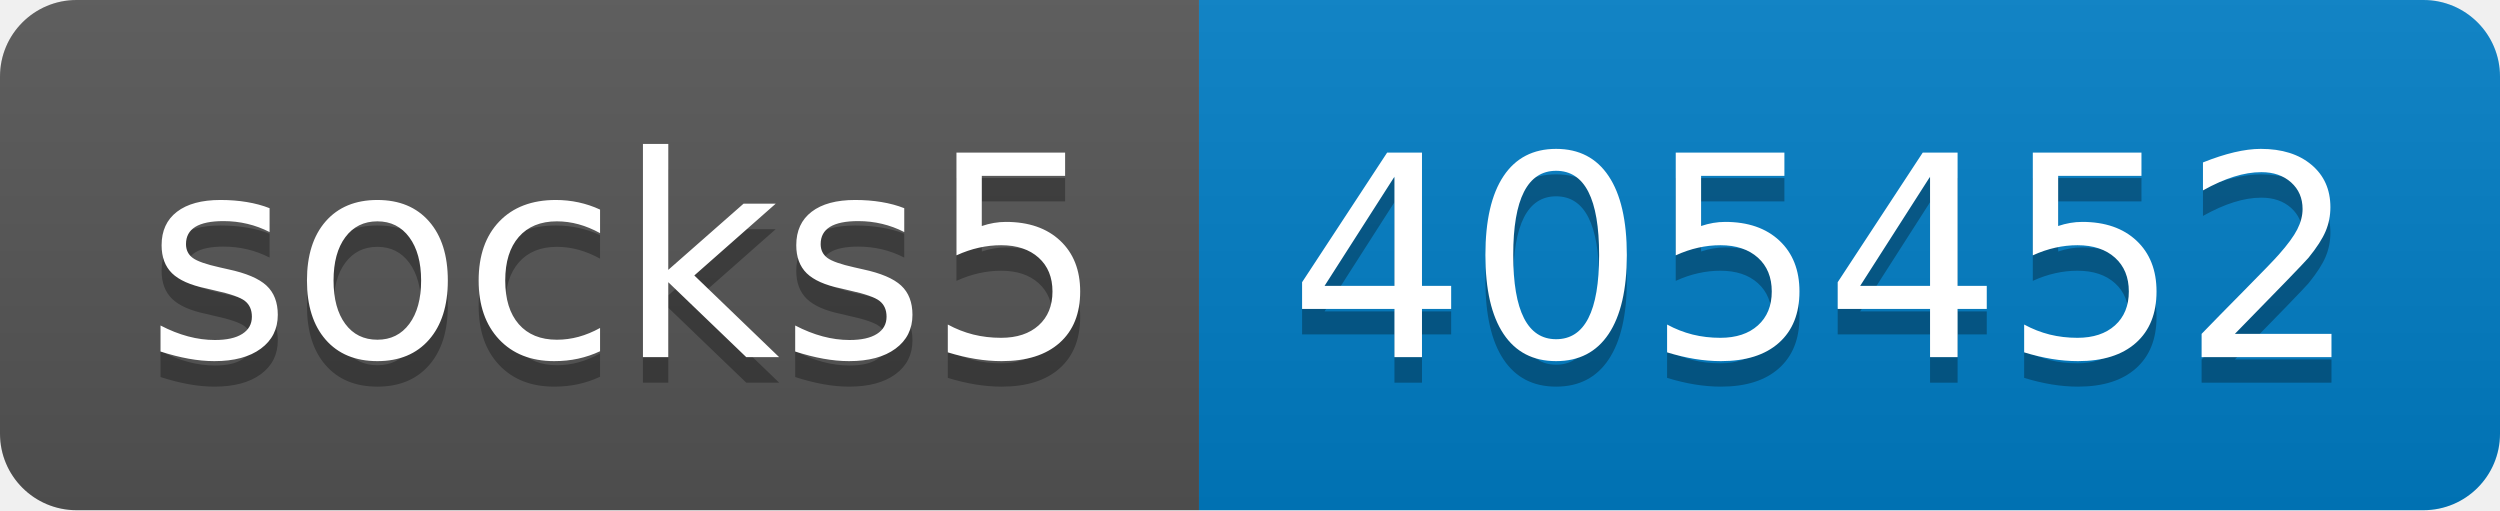
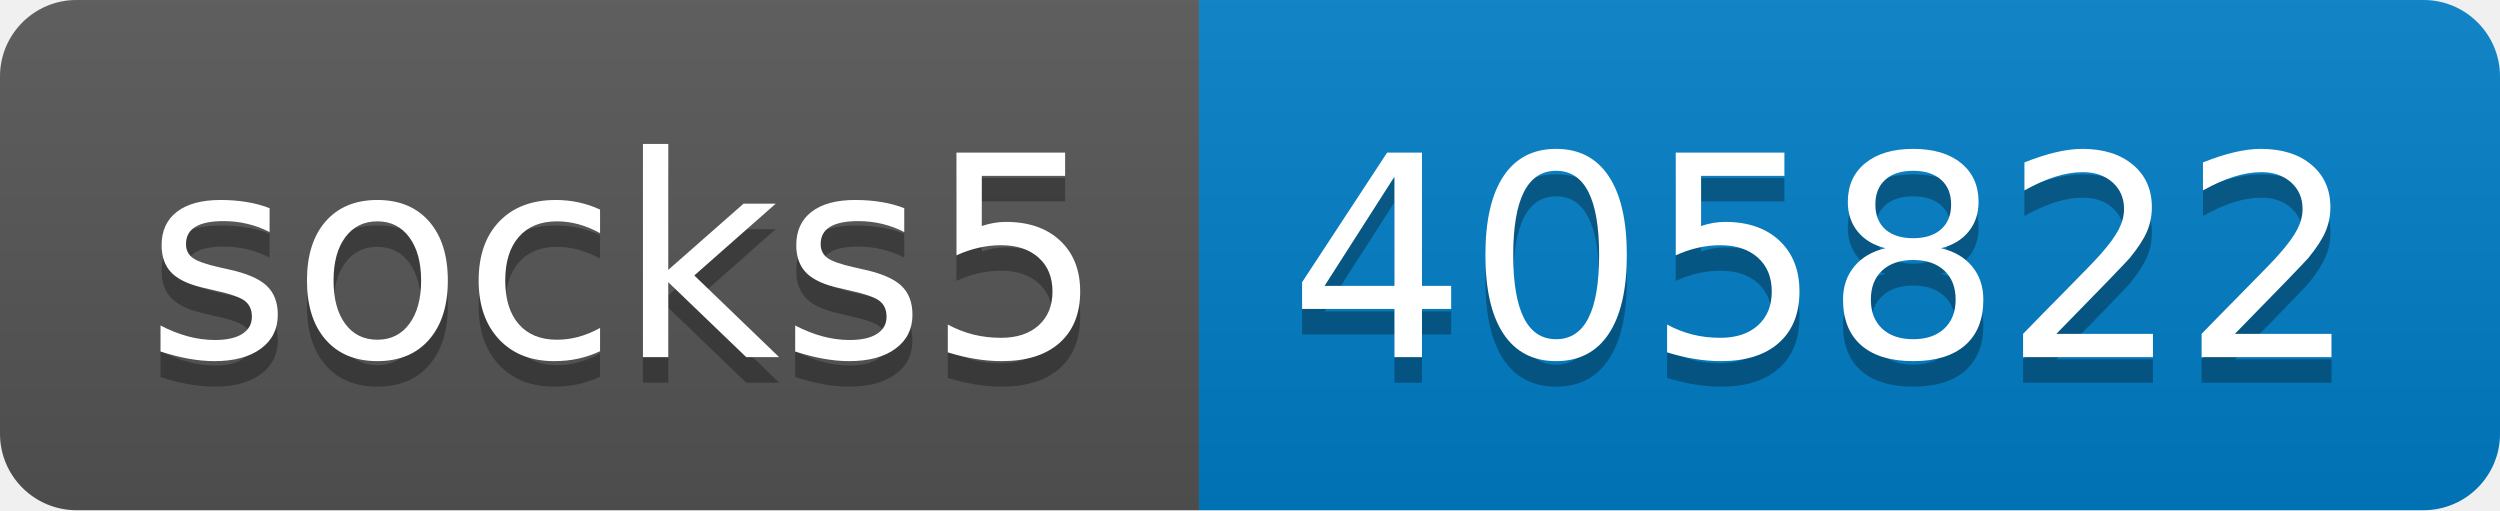
- <svg xmlns="http://www.w3.org/2000/svg" width="98" height="20" role="img" aria-label="socks5: 405452">
+ <svg xmlns="http://www.w3.org/2000/svg" width="98" height="20" role="img" aria-label="socks5: 405822">
  <linearGradient id="s" x2="0" y2="100%">
    <stop offset="0" stop-color="#bbb" stop-opacity=".1" />
    <stop offset="1" stop-opacity=".1" />
  </linearGradient>
  <clipPath id="r">
    <rect width="98" height="20" rx="3" fill="#fff" />
  </clipPath>
  <g clip-path="url(#r)">
    <rect width="47" height="20" fill="#555" />
    <rect x="47" width="51" height="20" fill="#007ec6" />
    <rect width="98" height="20" fill="url(#s)" />
  </g>
  <g fill="#fff" text-anchor="middle" font-family="Verdana,Geneva,DejaVu Sans,sans-serif" text-rendering="geometricPrecision" font-size="110">
    <text aria-hidden="true" x="245" y="150" fill="#010101" fill-opacity=".3" transform="scale(.1)" textLength="370">socks5</text>
    <text x="245" y="140" transform="scale(.1)" fill="#fff" textLength="370">socks5</text>
-     <text aria-hidden="true" x="715" y="150" fill="#010101" fill-opacity=".3" transform="scale(.1)" textLength="410">405452</text>
-     <text x="715" y="140" transform="scale(.1)" fill="#fff" textLength="410">405452</text>
+     <text aria-hidden="true" x="715" y="150" fill="#010101" fill-opacity=".3" transform="scale(.1)" textLength="410">405822</text>
+     <text x="715" y="140" transform="scale(.1)" fill="#fff" textLength="410">405822</text>
  </g>
</svg>
